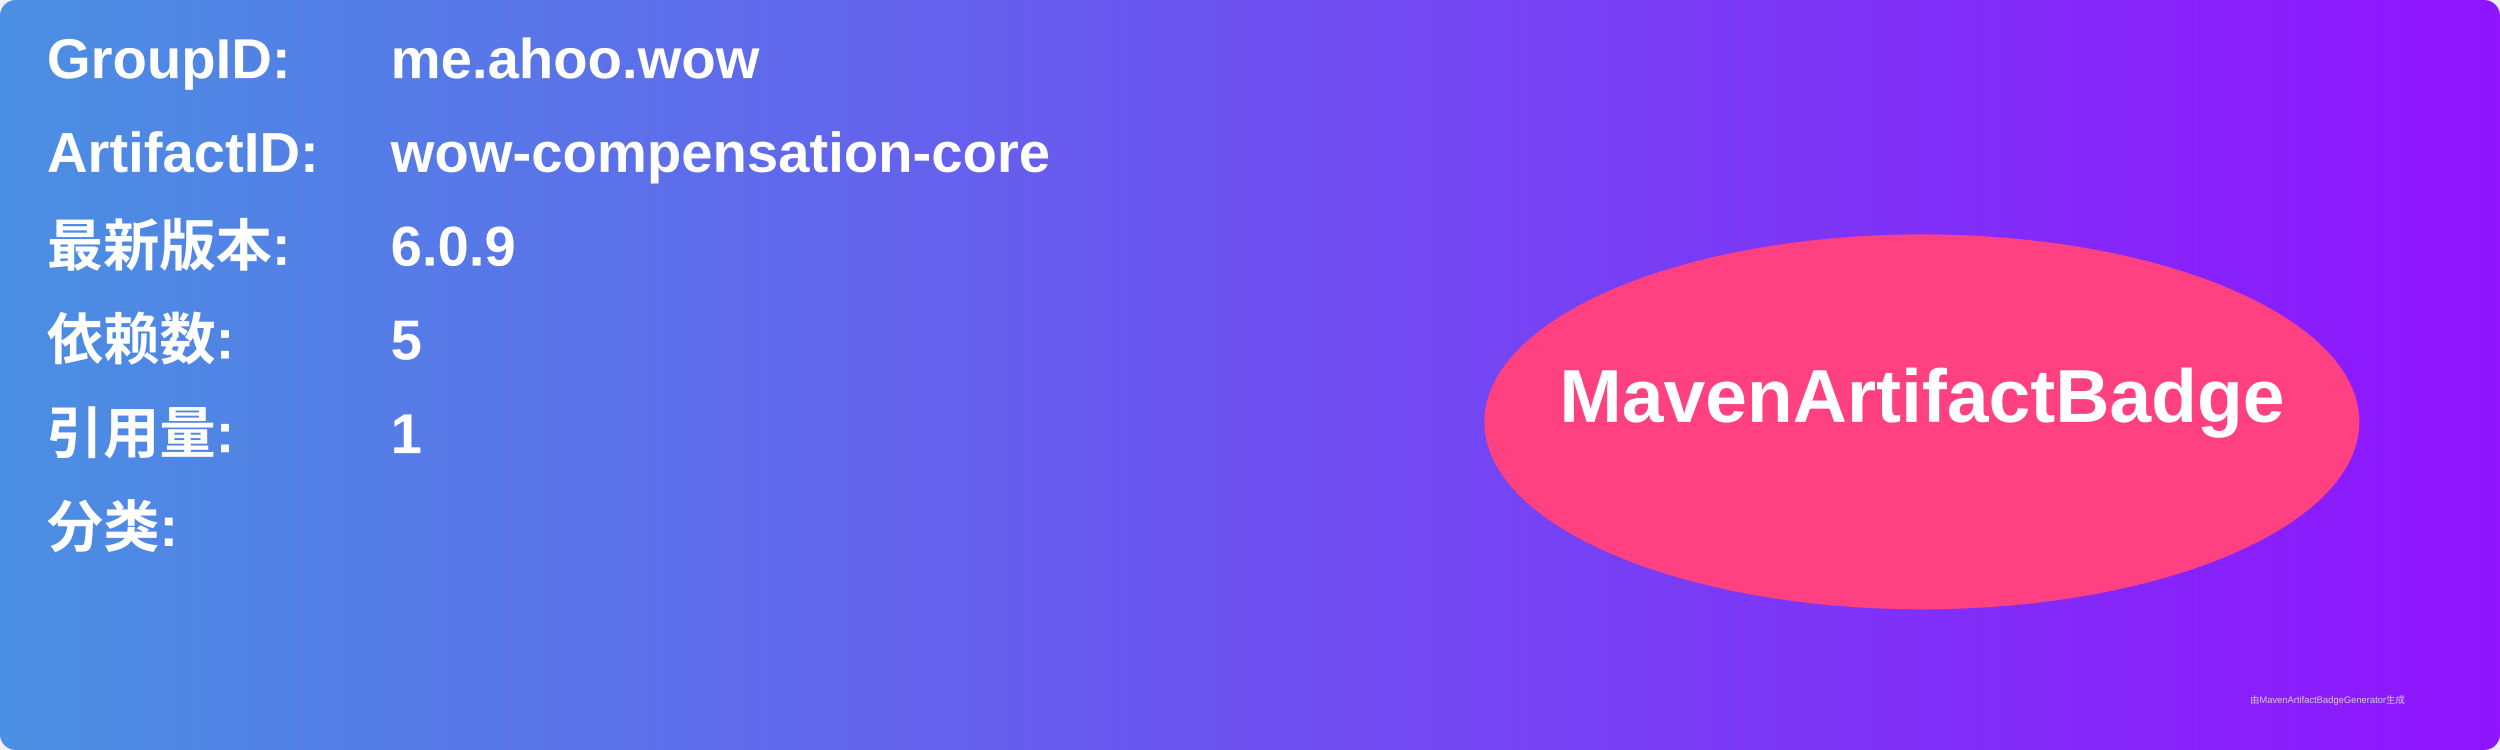
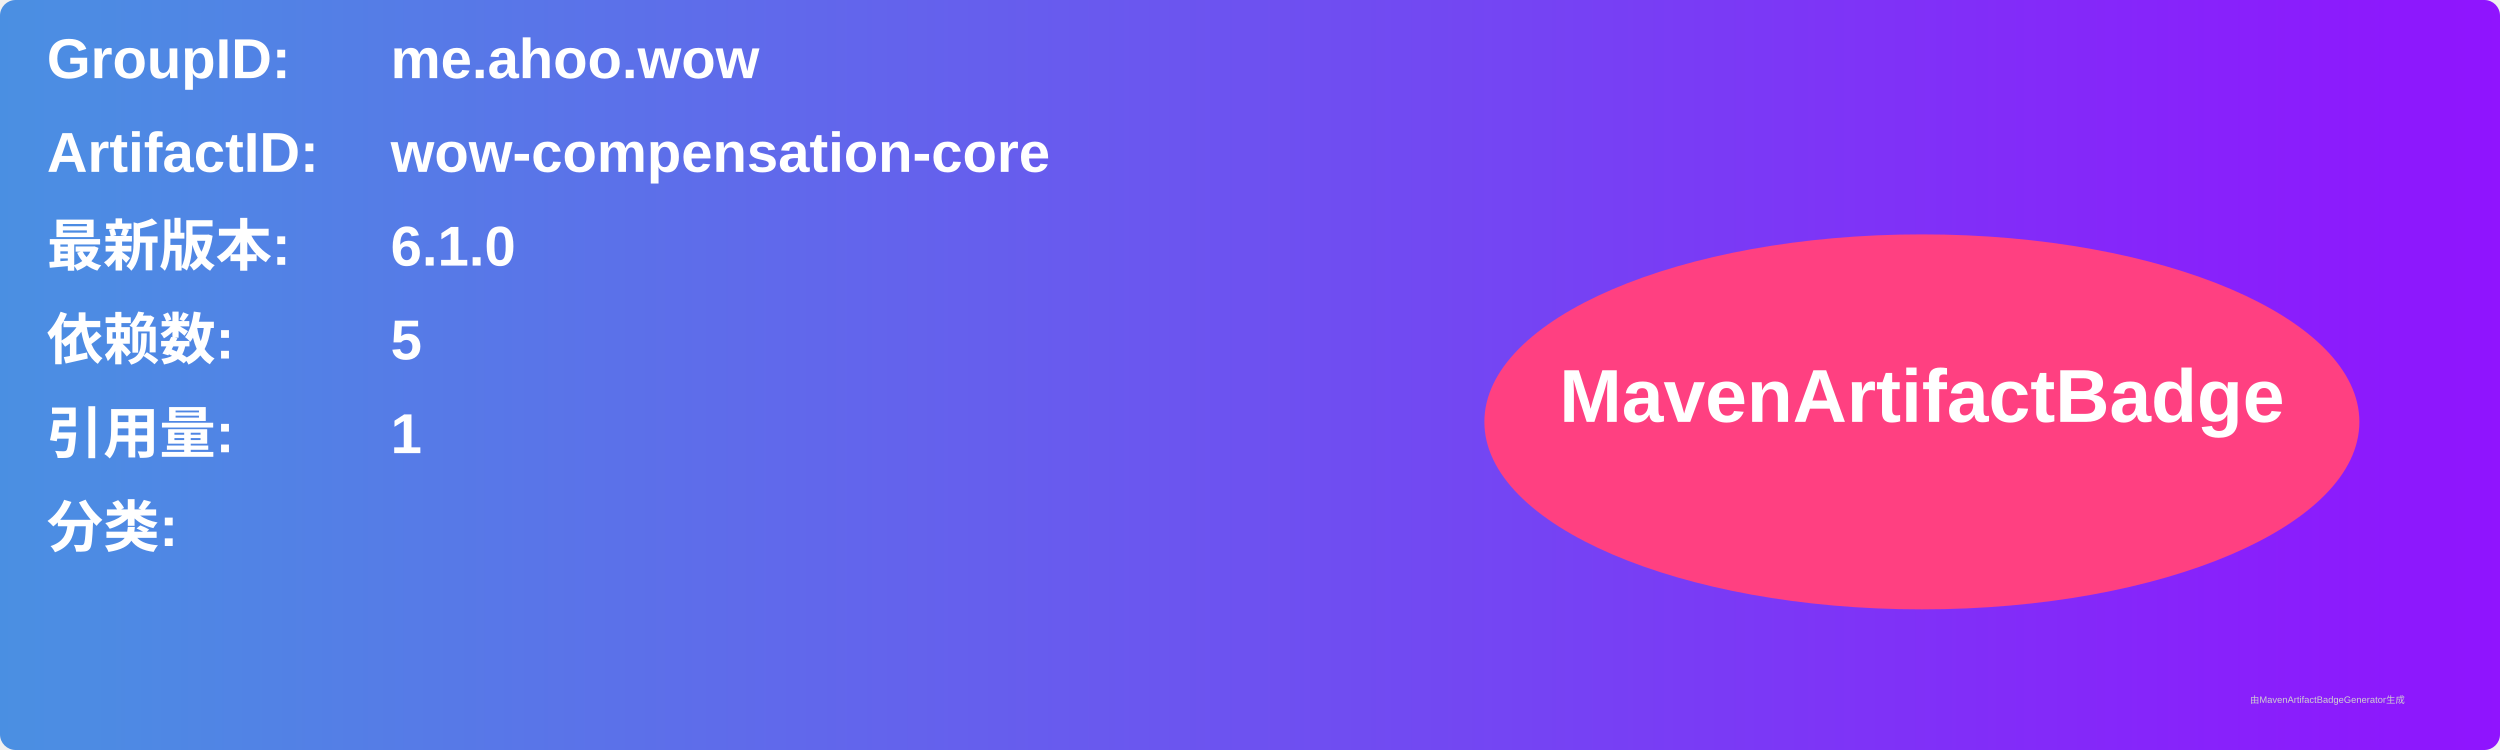
<svg xmlns="http://www.w3.org/2000/svg" width="800" height="240" viewBox="0 0 800 240">
  <linearGradient id="grad" x1="0%" y1="0%" x2="100%" y2="0%">
    <stop offset="0%" stop-color="#4a90e2" />
    <stop offset="100%" stop-color="#9013fe" />
  </linearGradient>
  <rect width="100%" height="100%" rx="5" ry="5" fill="url(#grad)" />
  <g transform="translate(15, 15)">
    <text x="0" y="10" font-family="Arial" font-size="18" fill="white" font-weight="bold" width="260">GroupID:</text>
    <text x="110" y="10" font-family="Arial" font-size="18" fill="white" font-weight="bold" width="460">me.ahoo.wow</text>
    <text x="0" y="40" font-family="Arial" font-size="18" fill="white" font-weight="bold" width="260">ArtifactID:</text>
    <text x="110" y="40" font-family="Arial" font-size="18" fill="white" font-weight="bold" width="460">wow-compensation-core</text>
    <text x="0" y="70" font-family="Arial" font-size="18" fill="white" font-weight="bold">最新版本:</text>
    <text x="110" y="70" font-family="Arial" font-size="18" fill="white" font-weight="bold">
-       <tspan font-weight="bold">6.0.9</tspan>
+       <tspan font-weight="bold">6.1.0</tspan>
    </text>
    <text x="0" y="100" font-family="Arial" font-size="18" fill="white" font-weight="bold">依赖数: </text>
    <text x="110" y="100" font-family="Arial" font-size="18" fill="white">
      <tspan font-weight="bold">5</tspan>
    </text>
    <text x="0" y="130" font-family="Arial" font-size="18" fill="white" font-weight="bold">引用量: </text>
    <text x="110" y="130" font-family="Arial" font-size="18" fill="white">
      <tspan font-weight="bold">1</tspan>
    </text>
    <text x="0" y="160" font-family="Arial" font-size="18" fill="white" font-weight="bold">分类:</text>
    <text x="10" y="190" font-family="Arial" font-size="10" fill="white">
      <tspan font-weight="bold" />
    </text>
    <ellipse cx="600" cy="120" rx="140" ry="60" fill="#ff4081" />
    <text x="600" y="120" text-anchor="middle" font-family="Arial" font-size="24" fill="white" font-weight="bold">MavenArtifactBadge</text>
  </g>
  <text x="720" y="225" font-family="Arial" font-size="3" fill="#d0d0d0">由MavenArtifactBadgeGenerator生成</text>
</svg>
